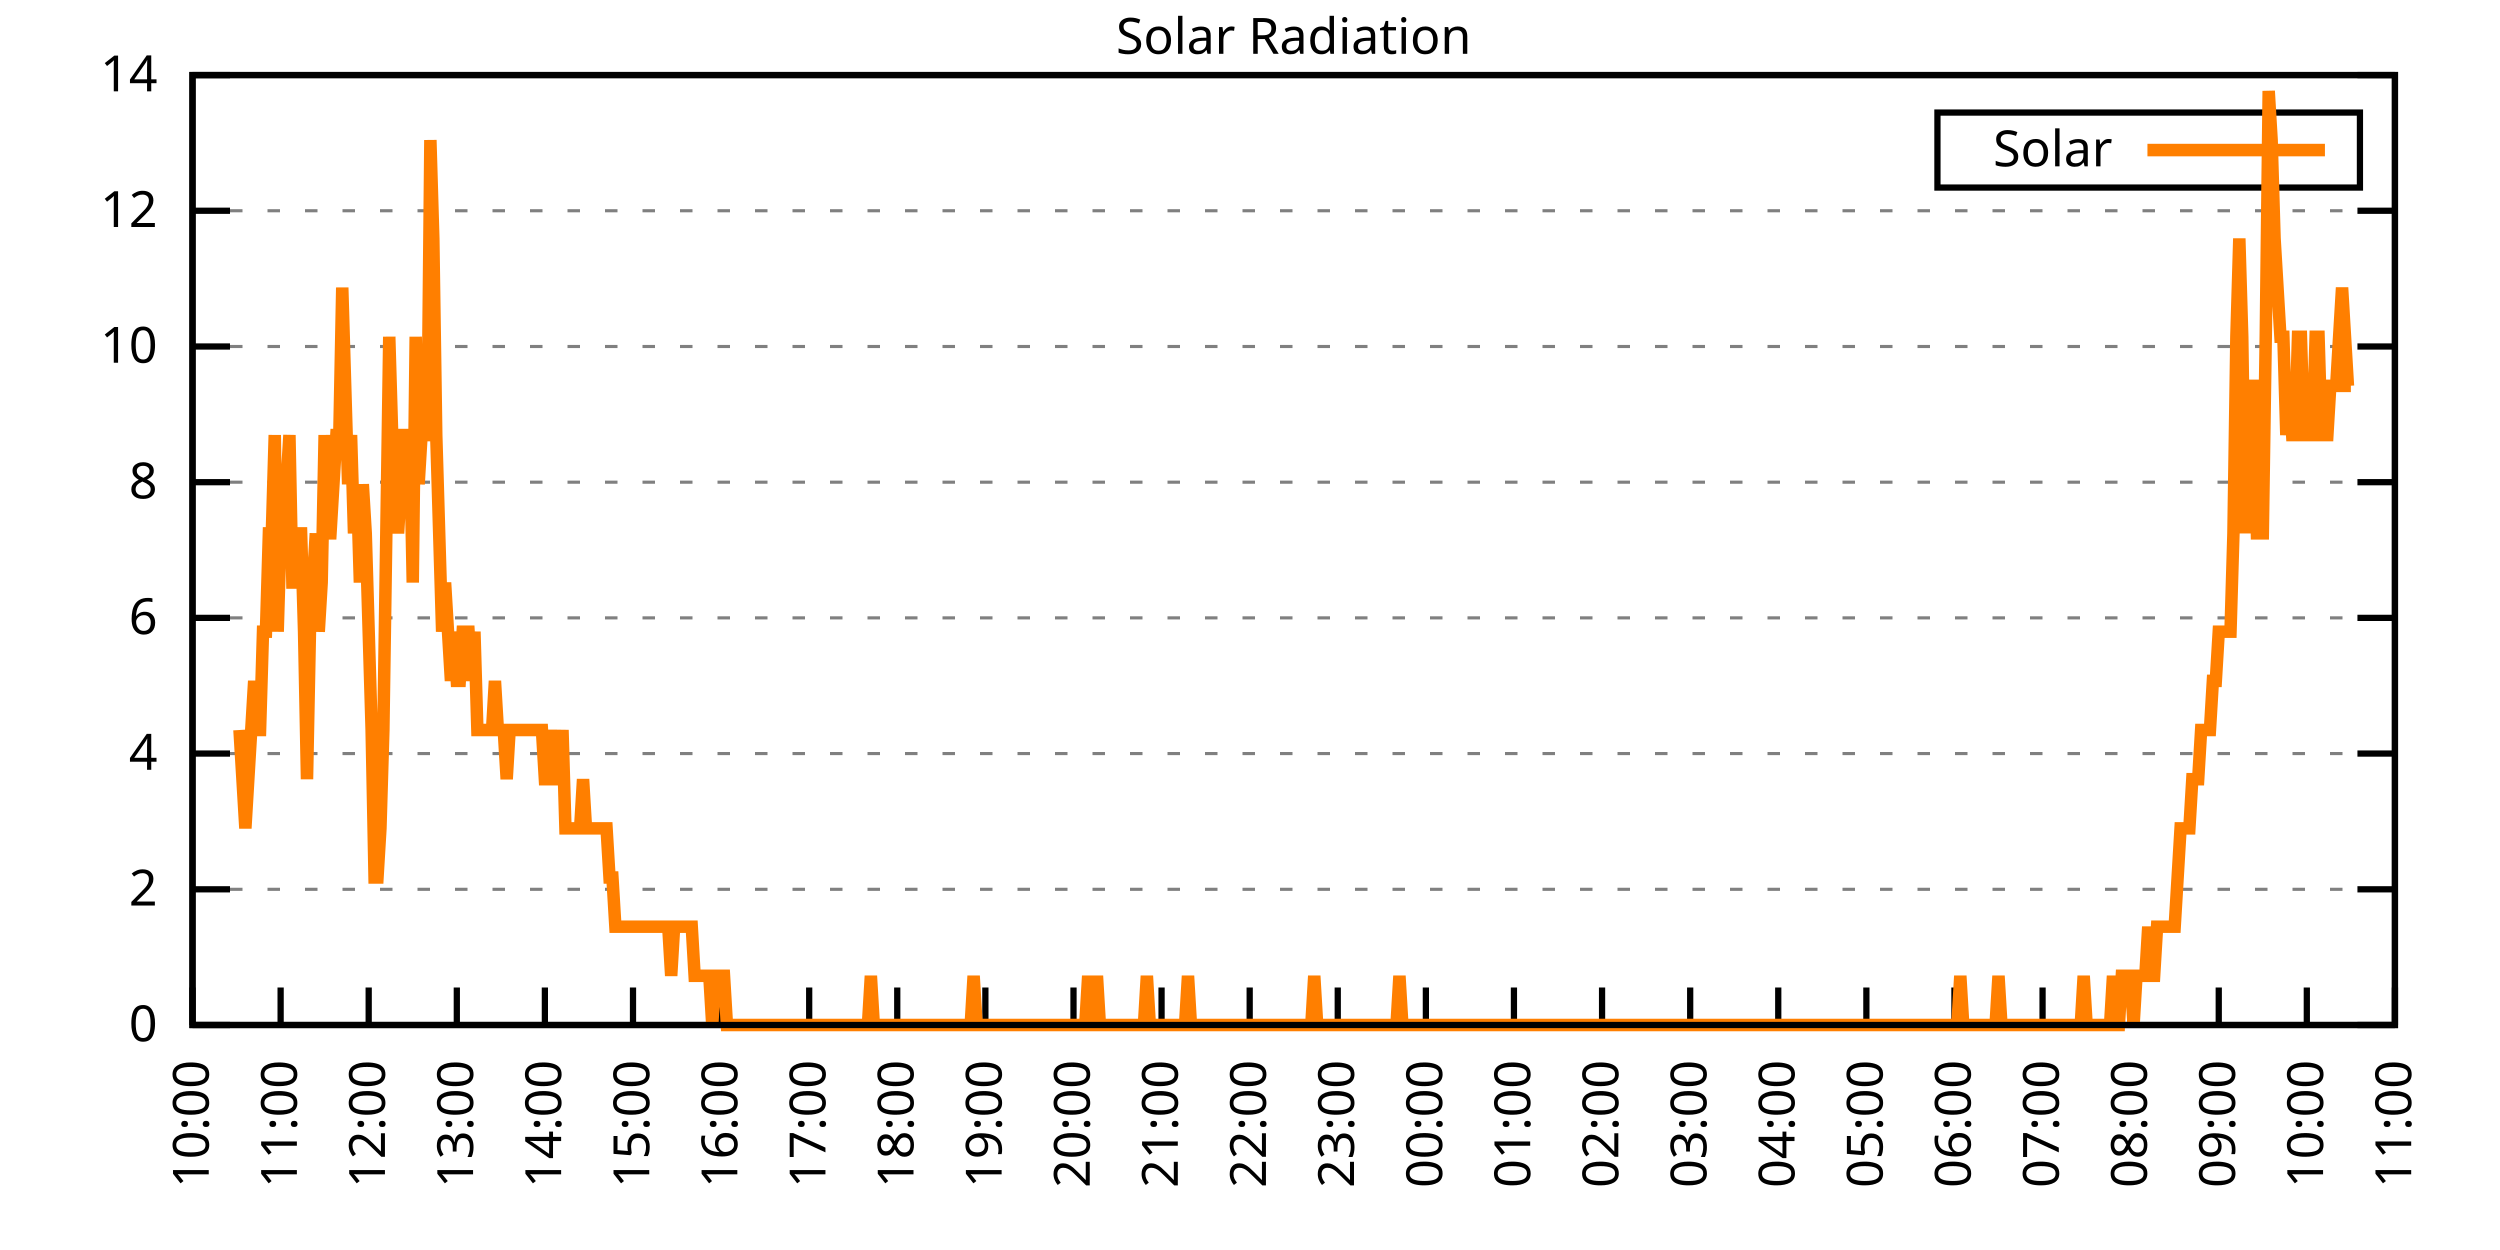
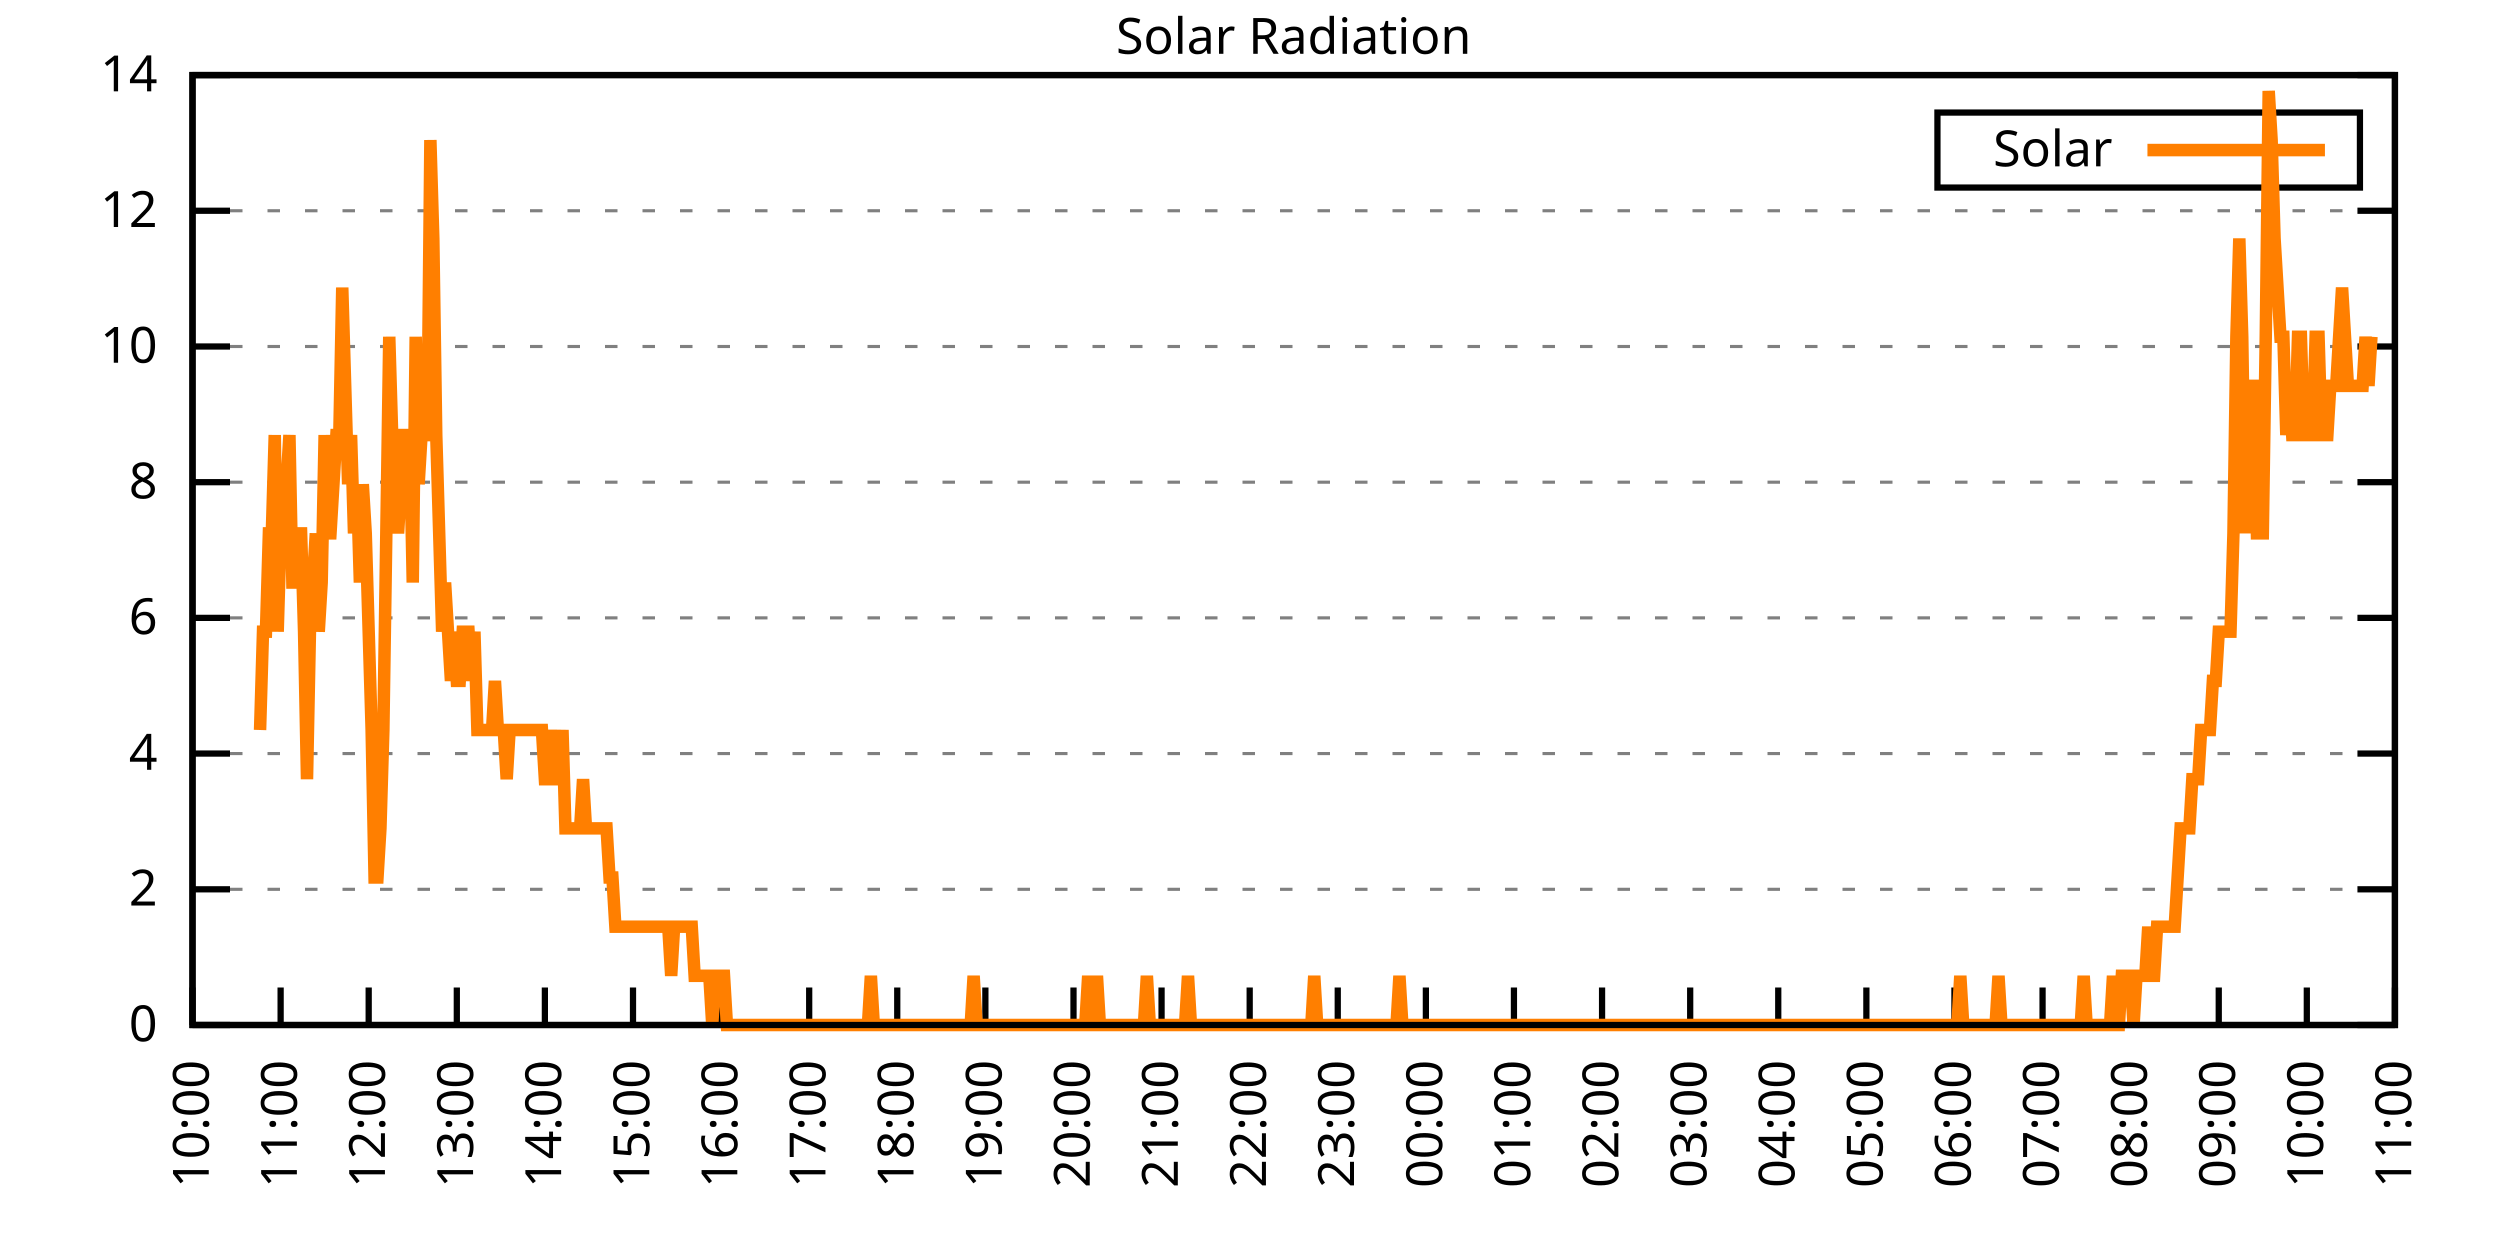
<svg xmlns="http://www.w3.org/2000/svg" xmlns:xlink="http://www.w3.org/1999/xlink" width="400" height="200" viewBox="0 0 400 200">
  <g id="gnuplot_canvas">
    <rect x="0" y="0" width="400" height="200" fill="none" />
    <defs>
      <circle id="gpDot" r="0.5" stroke-width="0.5" stroke="currentColor" />
      <path id="gpPt0" stroke-width="0.333" stroke="currentColor" d="M-1,0 h2 M0,-1 v2" />
      <path id="gpPt1" stroke-width="0.333" stroke="currentColor" d="M-1,-1 L1,1 M1,-1 L-1,1" />
      <path id="gpPt2" stroke-width="0.333" stroke="currentColor" d="M-1,0 L1,0 M0,-1 L0,1 M-1,-1 L1,1 M-1,1 L1,-1" />
      <rect id="gpPt3" stroke-width="0.333" stroke="currentColor" x="-1" y="-1" width="2" height="2" />
      <rect id="gpPt4" stroke-width="0.333" stroke="currentColor" fill="currentColor" x="-1" y="-1" width="2" height="2" />
      <circle id="gpPt5" stroke-width="0.333" stroke="currentColor" cx="0" cy="0" r="1" />
      <use xlink:href="#gpPt5" id="gpPt6" fill="currentColor" stroke="none" />
      <path id="gpPt7" stroke-width="0.333" stroke="currentColor" d="M0,-1.33 L-1.33,0.67 L1.33,0.67 z" />
      <use xlink:href="#gpPt7" id="gpPt8" fill="currentColor" stroke="none" />
      <use xlink:href="#gpPt7" id="gpPt9" stroke="currentColor" transform="rotate(180)" />
      <use xlink:href="#gpPt9" id="gpPt10" fill="currentColor" stroke="none" />
      <use xlink:href="#gpPt3" id="gpPt11" stroke="currentColor" transform="rotate(45)" />
      <use xlink:href="#gpPt11" id="gpPt12" fill="currentColor" stroke="none" />
      <path id="gpPt13" stroke-width="0.333" stroke="currentColor" d="M0,1.330 L1.265,0.411 L0.782,-1.067 L-0.782,-1.076 L-1.265,0.411 z" />
      <use xlink:href="#gpPt13" id="gpPt14" fill="currentColor" stroke="none" />
      <filter id="textbox" filterUnits="objectBoundingBox" x="0" y="0" height="1" width="1">
        <feFlood flood-color="white" flood-opacity="1" result="bgnd" />
        <feComposite in="SourceGraphic" in2="bgnd" operator="atop" />
      </filter>
      <filter id="greybox" filterUnits="objectBoundingBox" x="0" y="0" height="1" width="1">
        <feFlood flood-color="lightgrey" flood-opacity="1" result="grey" />
        <feComposite in="SourceGraphic" in2="grey" operator="atop" />
      </filter>
    </defs>
    <g fill="none" color="white" stroke="currentColor" stroke-width="1.00" stroke-linecap="butt" stroke-linejoin="miter">
</g>
    <g fill="none" color="black" stroke="currentColor" stroke-width="1.00" stroke-linecap="butt" stroke-linejoin="miter">
      <g stroke="none" shape-rendering="crispEdges">
        <polygon fill="rgb(255, 255, 255)" points="30.80,164.00 383.18,164.00 383.18,12.02 30.80,12.02 " />
      </g>
    </g>
    <g fill="none" color="black" stroke="currentColor" stroke-width="1.00" stroke-linecap="butt" stroke-linejoin="miter">
</g>
    <g fill="none" color="black" stroke="black" stroke-width="0.50" stroke-linecap="butt" stroke-linejoin="miter">
</g>
    <g fill="none" color="gray" stroke="currentColor" stroke-width="0.50" stroke-linecap="butt" stroke-linejoin="miter">
      <path stroke="gray" stroke-dasharray="2,4" class="gridline" d="M30.80,164.00 L383.19,164.00  " />
    </g>
    <g fill="none" color="gray" stroke="gray" stroke-width="1.00" stroke-linecap="butt" stroke-linejoin="miter">
</g>
    <g fill="none" color="black" stroke="currentColor" stroke-width="1.00" stroke-linecap="butt" stroke-linejoin="miter">
      <path stroke="black" d="M30.80,164.00 L36.80,164.00 M383.19,164.00 L377.19,164.00  " />
      <g transform="translate(25.20,166.60)" stroke="none" fill="black" font-family="Sans" font-size="8.00" text-anchor="end">
        <text>
          <tspan font-family="Sans"> 0</tspan>
        </text>
      </g>
    </g>
    <g fill="none" color="black" stroke="currentColor" stroke-width="1.00" stroke-linecap="butt" stroke-linejoin="miter">
</g>
    <g fill="none" color="black" stroke="black" stroke-width="0.50" stroke-linecap="butt" stroke-linejoin="miter">
</g>
    <g fill="none" color="gray" stroke="currentColor" stroke-width="0.50" stroke-linecap="butt" stroke-linejoin="miter">
      <path stroke="gray" stroke-dasharray="2,4" class="gridline" d="M30.80,142.29 L383.19,142.29  " />
    </g>
    <g fill="none" color="gray" stroke="gray" stroke-width="1.00" stroke-linecap="butt" stroke-linejoin="miter">
</g>
    <g fill="none" color="black" stroke="currentColor" stroke-width="1.00" stroke-linecap="butt" stroke-linejoin="miter">
      <path stroke="black" d="M30.80,142.29 L36.80,142.29 M383.19,142.29 L377.19,142.29  " />
      <g transform="translate(25.20,144.89)" stroke="none" fill="black" font-family="Sans" font-size="8.00" text-anchor="end">
        <text>
          <tspan font-family="Sans"> 2</tspan>
        </text>
      </g>
    </g>
    <g fill="none" color="black" stroke="currentColor" stroke-width="1.00" stroke-linecap="butt" stroke-linejoin="miter">
</g>
    <g fill="none" color="black" stroke="black" stroke-width="0.50" stroke-linecap="butt" stroke-linejoin="miter">
</g>
    <g fill="none" color="gray" stroke="currentColor" stroke-width="0.50" stroke-linecap="butt" stroke-linejoin="miter">
      <path stroke="gray" stroke-dasharray="2,4" class="gridline" d="M30.80,120.57 L383.19,120.57  " />
    </g>
    <g fill="none" color="gray" stroke="gray" stroke-width="1.00" stroke-linecap="butt" stroke-linejoin="miter">
</g>
    <g fill="none" color="black" stroke="currentColor" stroke-width="1.00" stroke-linecap="butt" stroke-linejoin="miter">
      <path stroke="black" d="M30.80,120.57 L36.80,120.57 M383.19,120.57 L377.19,120.57  " />
      <g transform="translate(25.20,123.17)" stroke="none" fill="black" font-family="Sans" font-size="8.00" text-anchor="end">
        <text>
          <tspan font-family="Sans"> 4</tspan>
        </text>
      </g>
    </g>
    <g fill="none" color="black" stroke="currentColor" stroke-width="1.00" stroke-linecap="butt" stroke-linejoin="miter">
</g>
    <g fill="none" color="black" stroke="black" stroke-width="0.50" stroke-linecap="butt" stroke-linejoin="miter">
</g>
    <g fill="none" color="gray" stroke="currentColor" stroke-width="0.50" stroke-linecap="butt" stroke-linejoin="miter">
      <path stroke="gray" stroke-dasharray="2,4" class="gridline" d="M30.80,98.86 L383.19,98.86  " />
    </g>
    <g fill="none" color="gray" stroke="gray" stroke-width="1.00" stroke-linecap="butt" stroke-linejoin="miter">
</g>
    <g fill="none" color="black" stroke="currentColor" stroke-width="1.00" stroke-linecap="butt" stroke-linejoin="miter">
      <path stroke="black" d="M30.80,98.86 L36.80,98.86 M383.19,98.86 L377.19,98.86  " />
      <g transform="translate(25.20,101.46)" stroke="none" fill="black" font-family="Sans" font-size="8.00" text-anchor="end">
        <text>
          <tspan font-family="Sans"> 6</tspan>
        </text>
      </g>
    </g>
    <g fill="none" color="black" stroke="currentColor" stroke-width="1.00" stroke-linecap="butt" stroke-linejoin="miter">
</g>
    <g fill="none" color="black" stroke="black" stroke-width="0.50" stroke-linecap="butt" stroke-linejoin="miter">
</g>
    <g fill="none" color="gray" stroke="currentColor" stroke-width="0.50" stroke-linecap="butt" stroke-linejoin="miter">
      <path stroke="gray" stroke-dasharray="2,4" class="gridline" d="M30.80,77.15 L383.19,77.15  " />
    </g>
    <g fill="none" color="gray" stroke="gray" stroke-width="1.00" stroke-linecap="butt" stroke-linejoin="miter">
</g>
    <g fill="none" color="black" stroke="currentColor" stroke-width="1.00" stroke-linecap="butt" stroke-linejoin="miter">
      <path stroke="black" d="M30.80,77.15 L36.80,77.15 M383.19,77.15 L377.19,77.15  " />
      <g transform="translate(25.20,79.75)" stroke="none" fill="black" font-family="Sans" font-size="8.00" text-anchor="end">
        <text>
          <tspan font-family="Sans"> 8</tspan>
        </text>
      </g>
    </g>
    <g fill="none" color="black" stroke="currentColor" stroke-width="1.00" stroke-linecap="butt" stroke-linejoin="miter">
</g>
    <g fill="none" color="black" stroke="black" stroke-width="0.50" stroke-linecap="butt" stroke-linejoin="miter">
</g>
    <g fill="none" color="gray" stroke="currentColor" stroke-width="0.50" stroke-linecap="butt" stroke-linejoin="miter">
      <path stroke="gray" stroke-dasharray="2,4" class="gridline" d="M30.80,55.44 L383.19,55.44  " />
    </g>
    <g fill="none" color="gray" stroke="gray" stroke-width="1.00" stroke-linecap="butt" stroke-linejoin="miter">
</g>
    <g fill="none" color="black" stroke="currentColor" stroke-width="1.00" stroke-linecap="butt" stroke-linejoin="miter">
      <path stroke="black" d="M30.80,55.44 L36.80,55.44 M383.19,55.44 L377.19,55.44  " />
      <g transform="translate(25.20,58.04)" stroke="none" fill="black" font-family="Sans" font-size="8.00" text-anchor="end">
        <text>
          <tspan font-family="Sans"> 10</tspan>
        </text>
      </g>
    </g>
    <g fill="none" color="black" stroke="currentColor" stroke-width="1.00" stroke-linecap="butt" stroke-linejoin="miter">
</g>
    <g fill="none" color="black" stroke="black" stroke-width="0.50" stroke-linecap="butt" stroke-linejoin="miter">
</g>
    <g fill="none" color="gray" stroke="currentColor" stroke-width="0.50" stroke-linecap="butt" stroke-linejoin="miter">
      <path stroke="gray" stroke-dasharray="2,4" class="gridline" d="M30.80,33.72 L383.19,33.72  " />
    </g>
    <g fill="none" color="gray" stroke="gray" stroke-width="1.00" stroke-linecap="butt" stroke-linejoin="miter">
</g>
    <g fill="none" color="black" stroke="currentColor" stroke-width="1.00" stroke-linecap="butt" stroke-linejoin="miter">
      <path stroke="black" d="M30.80,33.72 L36.80,33.72 M383.19,33.72 L377.19,33.72  " />
      <g transform="translate(25.20,36.32)" stroke="none" fill="black" font-family="Sans" font-size="8.00" text-anchor="end">
        <text>
          <tspan font-family="Sans"> 12</tspan>
        </text>
      </g>
    </g>
    <g fill="none" color="black" stroke="currentColor" stroke-width="1.00" stroke-linecap="butt" stroke-linejoin="miter">
</g>
    <g fill="none" color="black" stroke="black" stroke-width="0.50" stroke-linecap="butt" stroke-linejoin="miter">
</g>
    <g fill="none" color="gray" stroke="currentColor" stroke-width="0.50" stroke-linecap="butt" stroke-linejoin="miter">
      <path stroke="gray" stroke-dasharray="2,4" class="gridline" d="M30.80,12.01 L383.19,12.01  " />
    </g>
    <g fill="none" color="gray" stroke="gray" stroke-width="1.00" stroke-linecap="butt" stroke-linejoin="miter">
</g>
    <g fill="none" color="black" stroke="currentColor" stroke-width="1.00" stroke-linecap="butt" stroke-linejoin="miter">
      <path stroke="black" d="M30.80,12.01 L36.80,12.01 M383.19,12.01 L377.19,12.01  " />
      <g transform="translate(25.20,14.61)" stroke="none" fill="black" font-family="Sans" font-size="8.00" text-anchor="end">
        <text>
          <tspan font-family="Sans"> 14</tspan>
        </text>
      </g>
    </g>
    <g fill="none" color="black" stroke="currentColor" stroke-width="1.00" stroke-linecap="butt" stroke-linejoin="miter">
      <path stroke="black" d="M30.80,164.00 L30.80,158.00  " />
      <g transform="translate(33.40,169.60) rotate(270.00)" stroke="none" fill="black" font-family="Sans" font-size="8.00" text-anchor="end">
        <text>
          <tspan font-family="Sans">10:00</tspan>
        </text>
      </g>
    </g>
    <g fill="none" color="black" stroke="currentColor" stroke-width="1.00" stroke-linecap="butt" stroke-linejoin="miter">
      <path stroke="black" d="M44.90,164.00 L44.90,158.00  " />
      <g transform="translate(47.50,169.60) rotate(270.00)" stroke="none" fill="black" font-family="Sans" font-size="8.00" text-anchor="end">
        <text>
          <tspan font-family="Sans">11:00</tspan>
        </text>
      </g>
    </g>
    <g fill="none" color="black" stroke="currentColor" stroke-width="1.00" stroke-linecap="butt" stroke-linejoin="miter">
      <path stroke="black" d="M58.99,164.00 L58.99,158.00  " />
      <g transform="translate(61.59,169.60) rotate(270.00)" stroke="none" fill="black" font-family="Sans" font-size="8.00" text-anchor="end">
        <text>
          <tspan font-family="Sans">12:00</tspan>
        </text>
      </g>
    </g>
    <g fill="none" color="black" stroke="currentColor" stroke-width="1.00" stroke-linecap="butt" stroke-linejoin="miter">
      <path stroke="black" d="M73.09,164.00 L73.09,158.00  " />
      <g transform="translate(75.69,169.60) rotate(270.00)" stroke="none" fill="black" font-family="Sans" font-size="8.00" text-anchor="end">
        <text>
          <tspan font-family="Sans">13:00</tspan>
        </text>
      </g>
    </g>
    <g fill="none" color="black" stroke="currentColor" stroke-width="1.00" stroke-linecap="butt" stroke-linejoin="miter">
      <path stroke="black" d="M87.18,164.00 L87.18,158.00  " />
      <g transform="translate(89.78,169.60) rotate(270.00)" stroke="none" fill="black" font-family="Sans" font-size="8.00" text-anchor="end">
        <text>
          <tspan font-family="Sans">14:00</tspan>
        </text>
      </g>
    </g>
    <g fill="none" color="black" stroke="currentColor" stroke-width="1.00" stroke-linecap="butt" stroke-linejoin="miter">
      <path stroke="black" d="M101.28,164.00 L101.28,158.00  " />
      <g transform="translate(103.88,169.60) rotate(270.00)" stroke="none" fill="black" font-family="Sans" font-size="8.00" text-anchor="end">
        <text>
          <tspan font-family="Sans">15:00</tspan>
        </text>
      </g>
    </g>
    <g fill="none" color="black" stroke="currentColor" stroke-width="1.00" stroke-linecap="butt" stroke-linejoin="miter">
      <path stroke="black" d="M115.37,164.00 L115.37,158.00  " />
      <g transform="translate(117.97,169.60) rotate(270.00)" stroke="none" fill="black" font-family="Sans" font-size="8.00" text-anchor="end">
        <text>
          <tspan font-family="Sans">16:00</tspan>
        </text>
      </g>
    </g>
    <g fill="none" color="black" stroke="currentColor" stroke-width="1.00" stroke-linecap="butt" stroke-linejoin="miter">
      <path stroke="black" d="M129.47,164.00 L129.47,158.00  " />
      <g transform="translate(132.07,169.60) rotate(270.00)" stroke="none" fill="black" font-family="Sans" font-size="8.00" text-anchor="end">
        <text>
          <tspan font-family="Sans">17:00</tspan>
        </text>
      </g>
    </g>
    <g fill="none" color="black" stroke="currentColor" stroke-width="1.00" stroke-linecap="butt" stroke-linejoin="miter">
      <path stroke="black" d="M143.56,164.00 L143.56,158.00  " />
      <g transform="translate(146.16,169.60) rotate(270.00)" stroke="none" fill="black" font-family="Sans" font-size="8.00" text-anchor="end">
        <text>
          <tspan font-family="Sans">18:00</tspan>
        </text>
      </g>
    </g>
    <g fill="none" color="black" stroke="currentColor" stroke-width="1.00" stroke-linecap="butt" stroke-linejoin="miter">
      <path stroke="black" d="M157.66,164.00 L157.66,158.00  " />
      <g transform="translate(160.26,169.60) rotate(270.00)" stroke="none" fill="black" font-family="Sans" font-size="8.00" text-anchor="end">
        <text>
          <tspan font-family="Sans">19:00</tspan>
        </text>
      </g>
    </g>
    <g fill="none" color="black" stroke="currentColor" stroke-width="1.00" stroke-linecap="butt" stroke-linejoin="miter">
      <path stroke="black" d="M171.76,164.00 L171.76,158.00  " />
      <g transform="translate(174.36,169.60) rotate(270.00)" stroke="none" fill="black" font-family="Sans" font-size="8.00" text-anchor="end">
        <text>
          <tspan font-family="Sans">20:00</tspan>
        </text>
      </g>
    </g>
    <g fill="none" color="black" stroke="currentColor" stroke-width="1.00" stroke-linecap="butt" stroke-linejoin="miter">
      <path stroke="black" d="M185.85,164.00 L185.85,158.00  " />
      <g transform="translate(188.45,169.60) rotate(270.00)" stroke="none" fill="black" font-family="Sans" font-size="8.00" text-anchor="end">
        <text>
          <tspan font-family="Sans">21:00</tspan>
        </text>
      </g>
    </g>
    <g fill="none" color="black" stroke="currentColor" stroke-width="1.00" stroke-linecap="butt" stroke-linejoin="miter">
      <path stroke="black" d="M199.95,164.00 L199.95,158.00  " />
      <g transform="translate(202.55,169.60) rotate(270.00)" stroke="none" fill="black" font-family="Sans" font-size="8.00" text-anchor="end">
        <text>
          <tspan font-family="Sans">22:00</tspan>
        </text>
      </g>
    </g>
    <g fill="none" color="black" stroke="currentColor" stroke-width="1.00" stroke-linecap="butt" stroke-linejoin="miter">
      <path stroke="black" d="M214.04,164.00 L214.04,158.00  " />
      <g transform="translate(216.64,169.60) rotate(270.00)" stroke="none" fill="black" font-family="Sans" font-size="8.00" text-anchor="end">
        <text>
          <tspan font-family="Sans">23:00</tspan>
        </text>
      </g>
    </g>
    <g fill="none" color="black" stroke="currentColor" stroke-width="1.00" stroke-linecap="butt" stroke-linejoin="miter">
      <path stroke="black" d="M228.14,164.00 L228.14,158.00  " />
      <g transform="translate(230.74,169.60) rotate(270.00)" stroke="none" fill="black" font-family="Sans" font-size="8.00" text-anchor="end">
        <text>
          <tspan font-family="Sans">00:00</tspan>
        </text>
      </g>
    </g>
    <g fill="none" color="black" stroke="currentColor" stroke-width="1.00" stroke-linecap="butt" stroke-linejoin="miter">
      <path stroke="black" d="M242.23,164.00 L242.23,158.00  " />
      <g transform="translate(244.83,169.60) rotate(270.00)" stroke="none" fill="black" font-family="Sans" font-size="8.00" text-anchor="end">
        <text>
          <tspan font-family="Sans">01:00</tspan>
        </text>
      </g>
    </g>
    <g fill="none" color="black" stroke="currentColor" stroke-width="1.00" stroke-linecap="butt" stroke-linejoin="miter">
      <path stroke="black" d="M256.33,164.00 L256.33,158.00  " />
      <g transform="translate(258.93,169.60) rotate(270.00)" stroke="none" fill="black" font-family="Sans" font-size="8.00" text-anchor="end">
        <text>
          <tspan font-family="Sans">02:00</tspan>
        </text>
      </g>
    </g>
    <g fill="none" color="black" stroke="currentColor" stroke-width="1.00" stroke-linecap="butt" stroke-linejoin="miter">
      <path stroke="black" d="M270.43,164.00 L270.43,158.00  " />
      <g transform="translate(273.03,169.60) rotate(270.00)" stroke="none" fill="black" font-family="Sans" font-size="8.00" text-anchor="end">
        <text>
          <tspan font-family="Sans">03:00</tspan>
        </text>
      </g>
    </g>
    <g fill="none" color="black" stroke="currentColor" stroke-width="1.00" stroke-linecap="butt" stroke-linejoin="miter">
      <path stroke="black" d="M284.52,164.00 L284.52,158.00  " />
      <g transform="translate(287.12,169.60) rotate(270.00)" stroke="none" fill="black" font-family="Sans" font-size="8.00" text-anchor="end">
        <text>
          <tspan font-family="Sans">04:00</tspan>
        </text>
      </g>
    </g>
    <g fill="none" color="black" stroke="currentColor" stroke-width="1.00" stroke-linecap="butt" stroke-linejoin="miter">
      <path stroke="black" d="M298.62,164.00 L298.62,158.00  " />
      <g transform="translate(301.22,169.60) rotate(270.00)" stroke="none" fill="black" font-family="Sans" font-size="8.00" text-anchor="end">
        <text>
          <tspan font-family="Sans">05:00</tspan>
        </text>
      </g>
    </g>
    <g fill="none" color="black" stroke="currentColor" stroke-width="1.00" stroke-linecap="butt" stroke-linejoin="miter">
      <path stroke="black" d="M312.71,164.00 L312.71,158.00  " />
      <g transform="translate(315.31,169.60) rotate(270.00)" stroke="none" fill="black" font-family="Sans" font-size="8.00" text-anchor="end">
        <text>
          <tspan font-family="Sans">06:00</tspan>
        </text>
      </g>
    </g>
    <g fill="none" color="black" stroke="currentColor" stroke-width="1.00" stroke-linecap="butt" stroke-linejoin="miter">
      <path stroke="black" d="M326.81,164.00 L326.81,158.00  " />
      <g transform="translate(329.41,169.60) rotate(270.00)" stroke="none" fill="black" font-family="Sans" font-size="8.00" text-anchor="end">
        <text>
          <tspan font-family="Sans">07:00</tspan>
        </text>
      </g>
    </g>
    <g fill="none" color="black" stroke="currentColor" stroke-width="1.00" stroke-linecap="butt" stroke-linejoin="miter">
      <path stroke="black" d="M340.90,164.00 L340.90,158.00  " />
      <g transform="translate(343.50,169.60) rotate(270.00)" stroke="none" fill="black" font-family="Sans" font-size="8.00" text-anchor="end">
        <text>
          <tspan font-family="Sans">08:00</tspan>
        </text>
      </g>
    </g>
    <g fill="none" color="black" stroke="currentColor" stroke-width="1.00" stroke-linecap="butt" stroke-linejoin="miter">
      <path stroke="black" d="M355.00,164.00 L355.00,158.00  " />
      <g transform="translate(357.60,169.60) rotate(270.00)" stroke="none" fill="black" font-family="Sans" font-size="8.00" text-anchor="end">
        <text>
          <tspan font-family="Sans">09:00</tspan>
        </text>
      </g>
    </g>
    <g fill="none" color="black" stroke="currentColor" stroke-width="1.00" stroke-linecap="butt" stroke-linejoin="miter">
      <path stroke="black" d="M369.09,164.00 L369.09,158.00  " />
      <g transform="translate(371.69,169.60) rotate(270.00)" stroke="none" fill="black" font-family="Sans" font-size="8.00" text-anchor="end">
        <text>
          <tspan font-family="Sans">10:00</tspan>
        </text>
      </g>
    </g>
    <g fill="none" color="black" stroke="currentColor" stroke-width="1.00" stroke-linecap="butt" stroke-linejoin="miter">
      <path stroke="black" d="M383.19,164.00 L383.19,158.00  " />
      <g transform="translate(385.79,169.60) rotate(270.00)" stroke="none" fill="black" font-family="Sans" font-size="8.00" text-anchor="end">
        <text>
          <tspan font-family="Sans">11:00</tspan>
        </text>
      </g>
    </g>
    <g fill="none" color="black" stroke="currentColor" stroke-width="1.00" stroke-linecap="butt" stroke-linejoin="miter">
</g>
    <g fill="none" color="black" stroke="currentColor" stroke-width="1.00" stroke-linecap="butt" stroke-linejoin="miter">
      <path stroke="black" d="M30.80,12.01 L30.80,164.00 L383.19,164.00 L383.19,12.01 L30.80,12.01 Z  " />
    </g>
    <g fill="none" color="black" stroke="currentColor" stroke-width="1.00" stroke-linecap="butt" stroke-linejoin="miter">
</g>
    <g fill="none" color="black" stroke="currentColor" stroke-width="1.00" stroke-linecap="butt" stroke-linejoin="miter">
      <path stroke="black" d="M309.99,30.01 L309.99,18.01 L377.59,18.01 L377.59,30.01 L309.99,30.01 Z  " />
    </g>
    <g id="Solar_Radiation_plot_1">
      <g fill="none" color="white" stroke="black" stroke-width="2.00" stroke-linecap="butt" stroke-linejoin="miter">
</g>
      <g fill="none" color="black" stroke="currentColor" stroke-width="2.00" stroke-linecap="butt" stroke-linejoin="miter">
        <g transform="translate(337.99,26.61)" stroke="none" fill="black" font-family="Sans" font-size="8.00" text-anchor="end">
          <text>
            <tspan font-family="Sans">Solar</tspan>
          </text>
        </g>
      </g>
      <g fill="none" color="black" stroke="currentColor" stroke-width="2.00" stroke-linecap="butt" stroke-linejoin="miter">
-         <path stroke="rgb(255, 127,   0)" d="M343.59,24.01 L371.99,24.01 M38.32,116.80 L38.79,124.67 L39.26,132.54 L39.73,124.67 L40.20,116.80 L40.67,108.94   L41.14,116.80 L41.61,116.80 L42.08,101.07 L42.55,101.07 L43.02,85.34 L43.49,85.34 L43.96,69.61 L44.43,101.07   L44.90,85.34 L45.37,77.48 L45.84,77.48 L46.31,69.61 L46.78,93.21 L47.24,93.21 L47.71,85.34 L48.18,85.34   L48.65,101.07 L49.12,124.67 L49.59,101.07 L50.06,93.21 L50.53,85.34 L51.00,101.07 L51.47,93.21 L51.94,69.61   L52.41,85.34 L52.88,85.34 L53.35,77.48 L53.82,69.61 L54.29,69.61 L54.76,46.01 L55.23,61.74 L55.70,77.48   L56.17,69.61 L56.64,85.34 L57.11,77.48 L57.58,93.21 L58.05,77.48 L58.52,85.34 L58.99,101.07 L59.46,116.80   L59.93,140.40 L60.40,140.40 L60.87,132.54 L61.34,116.80 L61.81,85.34 L62.28,53.88 L62.75,69.61 L63.22,77.48   L63.69,85.34 L64.16,77.48 L64.63,69.61 L65.10,69.61 L65.57,69.61 L66.04,93.21 L66.51,53.88 L66.98,77.48   L67.45,69.61 L67.92,69.61 L68.39,69.61 L68.86,22.41 L69.33,38.15 L69.80,69.61 L70.27,85.34 L70.74,101.07   L71.21,93.21 L71.68,101.07 L72.15,108.94 L72.62,101.07 L73.09,108.94 L73.56,108.94 L74.03,101.07 L74.50,101.07   L74.97,101.07 L75.44,108.94 L75.91,101.07 L76.38,116.80 L76.85,116.80 L77.32,116.80 L77.79,116.80 L78.26,116.80   L78.73,116.80 L79.19,108.94 L79.66,116.80 L80.13,116.80 L80.60,116.80 L81.07,124.67 L81.54,116.80 L82.01,116.80   L82.48,116.80 L82.95,116.80 L83.42,116.80 L83.89,116.80 L84.36,116.80 L84.83,116.80 L85.30,116.80 L85.77,116.80   L86.24,116.80 L86.71,116.80 L87.18,124.67 L87.65,124.67 L88.12,116.80 L88.59,124.67 L89.06,124.67 L89.53,124.67   L90.00,116.80 L90.47,132.54 L90.94,132.54 L91.41,132.54 L91.88,132.54 L92.35,132.54 L92.82,132.54 L93.29,124.67   L93.76,132.54 L94.23,132.54 L94.70,132.54 L95.17,132.54 L95.64,132.54 L96.11,132.54 L96.58,132.54 L97.05,132.54   L97.52,140.40 L97.99,140.40 L98.46,148.27 L98.93,148.27 L99.40,148.27 L99.87,148.27 L100.34,148.27 L100.81,148.27   L101.28,148.27 L101.75,148.27 L102.22,148.27 L102.69,148.27 L103.16,148.27 L103.63,148.27 L104.10,148.27 L104.57,148.27   L105.04,148.27 L105.51,148.27 L105.98,148.27 L106.45,148.27 L106.92,148.27 L107.39,156.13 L107.86,148.27 L108.33,148.27   L108.80,148.27 L109.27,148.27 L109.74,148.27 L110.21,148.27 L110.68,148.27 L111.14,156.13 L111.61,156.13 L112.08,156.13   L112.55,156.13 L113.02,156.13 L113.49,156.13 L113.96,164.00 L114.43,156.13 L114.90,156.13 L115.37,156.13 L115.84,156.13   L116.31,164.00 L116.78,164.00 L117.25,164.00 L117.72,164.00 L118.19,164.00 L118.66,164.00 L119.13,164.00 L119.60,164.00   L120.07,164.00 L120.54,164.00 L121.01,164.00 L121.48,164.00 L121.95,164.00 L122.42,164.00 L122.89,164.00 L123.36,164.00   L123.83,164.00 L124.30,164.00 L124.77,164.00 L125.24,164.00 L125.71,164.00 L126.18,164.00 L126.65,164.00 L127.12,164.00   L127.59,164.00 L128.06,164.00 L128.53,164.00 L129.00,164.00 L129.47,164.00 L129.94,164.00 L130.41,164.00 L130.88,164.00   L131.35,164.00 L131.82,164.00 L132.29,164.00 L132.76,164.00 L133.23,164.00 L133.70,164.00 L134.17,164.00 L134.64,164.00   L135.11,164.00 L135.58,164.00 L136.05,164.00 L136.52,164.00 L136.99,164.00 L137.46,164.00 L137.93,164.00 L138.40,164.00   L138.87,164.00 L139.34,156.13 L139.81,164.00 L140.28,164.00 L140.75,164.00 L141.22,164.00 L141.69,164.00 L142.16,164.00   L142.63,164.00 L143.09,164.00 L143.56,164.00 L144.03,164.00 L144.50,164.00 L144.97,164.00 L145.44,164.00 L145.91,164.00   L146.38,164.00 L146.85,164.00 L147.32,164.00 L147.79,164.00 L148.26,164.00 L148.73,164.00 L149.20,164.00 L149.67,164.00   L150.14,164.00 L150.61,164.00 L151.08,164.00 L151.55,164.00 L152.02,164.00 L152.49,164.00 L152.96,164.00 L153.43,164.00   L153.90,164.00 L154.37,164.00 L154.84,164.00 L155.31,164.00 L155.78,156.13 L156.25,164.00 L156.72,164.00 L157.19,164.00   L157.66,164.00 L158.13,164.00 L158.60,164.00 L159.07,164.00 L159.54,164.00 L160.01,164.00 L160.48,164.00 L160.95,164.00   L161.42,164.00 L161.89,164.00 L162.36,164.00 L162.83,164.00 L163.30,164.00 L163.77,164.00 L164.24,164.00 L164.71,164.00   L165.18,164.00 L165.65,164.00 L166.12,164.00 L166.59,164.00 L167.06,164.00 L167.53,164.00 L168.00,164.00 L168.47,164.00   L168.94,164.00 L169.41,164.00 L169.88,164.00 L170.35,164.00 L170.82,164.00 L171.29,164.00 L171.76,164.00 L172.23,164.00   L172.70,164.00 L173.17,164.00 L173.64,164.00 L174.11,156.13 L174.58,164.00 L175.04,164.00 L175.51,156.13 L175.98,164.00   L176.45,164.00 L176.92,164.00 L177.39,164.00 L177.86,164.00 L178.33,164.00 L178.80,164.00 L179.27,164.00 L179.74,164.00   L180.21,164.00 L180.68,164.00 L181.15,164.00 L181.62,164.00 L182.09,164.00 L182.56,164.00 L183.03,164.00 L183.50,156.13   L183.97,164.00 L184.44,164.00 L184.91,164.00 L185.38,164.00 L185.85,164.00 L186.32,164.00 L186.79,164.00 L187.26,164.00   L187.73,164.00 L188.20,164.00 L188.67,164.00 L189.14,164.00 L189.61,164.00 L190.08,156.13 L190.55,164.00 L191.02,164.00   L191.49,164.00 L191.96,164.00 L192.43,164.00 L192.90,164.00 L193.37,164.00 L193.84,164.00 L194.31,164.00 L194.78,164.00   L195.25,164.00 L195.72,164.00 L196.19,164.00 L196.66,164.00 L197.13,164.00 L197.60,164.00 L198.07,164.00 L198.54,164.00   L199.01,164.00 L199.48,164.00 L199.95,164.00 L200.42,164.00 L200.89,164.00 L201.36,164.00 L201.83,164.00 L202.30,164.00   L202.77,164.00 L203.24,164.00 L203.71,164.00 L204.18,164.00 L204.65,164.00 L205.12,164.00 L205.59,164.00 L206.06,164.00   L206.53,164.00 L207.00,164.00 L207.46,164.00 L207.93,164.00 L208.40,164.00 L208.87,164.00 L209.34,164.00 L209.81,164.00   L210.28,156.13 L210.75,164.00 L211.22,164.00 L211.69,164.00 L212.16,164.00 L212.63,164.00 L213.10,164.00 L213.57,164.00   L214.04,164.00 L214.51,164.00 L214.98,164.00 L215.45,164.00 L215.92,164.00 L216.39,164.00 L216.86,164.00 L217.33,164.00   L217.80,164.00 L218.27,164.00 L218.74,164.00 L219.21,164.00 L219.68,164.00 L220.15,164.00 L220.62,164.00 L221.09,164.00   L221.56,164.00 L222.03,164.00 L222.50,164.00 L222.97,164.00 L223.44,164.00 L223.91,156.13 L224.38,164.00 L224.85,164.00   L225.32,164.00 L225.79,164.00 L226.26,164.00 L226.73,164.00 L227.20,164.00 L227.67,164.00 L228.14,164.00 L228.61,164.00   L229.08,164.00 L229.55,164.00 L230.02,164.00 L230.49,164.00 L230.96,164.00 L231.43,164.00 L231.90,164.00 L232.37,164.00   L232.84,164.00 L233.31,164.00 L233.78,164.00 L234.25,164.00 L234.72,164.00 L235.19,164.00 L235.66,164.00 L236.13,164.00   L236.60,164.00 L237.07,164.00 L237.54,164.00 L238.01,164.00 L238.48,164.00 L238.95,164.00 L239.41,164.00 L239.88,164.00   L240.35,164.00 L240.82,164.00 L241.29,164.00 L241.76,164.00 L242.23,164.00 L242.70,164.00 L243.17,164.00 L243.64,164.00   L244.11,164.00 L244.58,164.00 L245.05,164.00 L245.52,164.00 L245.99,164.00 L246.46,164.00 L246.93,164.00 L247.40,164.00   L247.87,164.00 L248.34,164.00 L248.81,164.00 L249.28,164.00 L249.75,164.00 L250.22,164.00 L250.69,164.00 L251.16,164.00   L251.63,164.00 L252.10,164.00 L252.57,164.00 L253.04,164.00 L253.51,164.00 L253.98,164.00 L254.45,164.00 L254.92,164.00   L255.39,164.00 L255.86,164.00 L256.33,164.00 L256.80,164.00 L257.27,164.00 L257.74,164.00 L258.21,164.00 L258.68,164.00   L259.15,164.00 L259.62,164.00 L260.09,164.00 L260.56,164.00 L261.03,164.00 L261.50,164.00 L261.97,164.00 L262.44,164.00   L262.91,164.00 L263.38,164.00 L263.85,164.00 L264.32,164.00 L264.79,164.00 L265.26,164.00 L265.73,164.00 L266.20,164.00   L266.67,164.00 L267.14,164.00 L267.61,164.00 L268.08,164.00 L268.55,164.00 L269.02,164.00 L269.49,164.00 L269.96,164.00   L270.43,164.00 L270.90,164.00 L271.36,164.00 L271.83,164.00 L272.30,164.00 L272.77,164.00 L273.24,164.00 L273.71,164.00   L274.18,164.00 L274.65,164.00 L275.12,164.00 L275.59,164.00 L276.06,164.00 L276.53,164.00 L277.00,164.00 L277.47,164.00   L277.94,164.00 L278.41,164.00 L278.88,164.00 L279.35,164.00 L279.82,164.00 L280.29,164.00 L280.76,164.00 L281.23,164.00   L281.70,164.00 L282.17,164.00 L282.64,164.00 L283.11,164.00 L283.58,164.00 L284.05,164.00 L284.52,164.00 L284.99,164.00   L285.46,164.00 L285.93,164.00 L286.40,164.00 L286.87,164.00 L287.34,164.00 L287.81,164.00 L288.28,164.00 L288.75,164.00   L289.22,164.00 L289.69,164.00 L290.16,164.00 L290.63,164.00 L291.10,164.00 L291.57,164.00 L292.04,164.00 L292.51,164.00   L292.98,164.00 L293.45,164.00 L293.92,164.00 L294.39,164.00 L294.86,164.00 L295.33,164.00 L295.80,164.00 L296.27,164.00   L296.74,164.00 L297.21,164.00 L297.68,164.00 L298.15,164.00 L298.62,164.00 L299.09,164.00 L299.56,164.00 L300.03,164.00   L300.50,164.00 L300.97,164.00 L301.44,164.00 L301.91,164.00 L302.38,164.00 L302.85,164.00 L303.31,164.00 L303.78,164.00   L304.25,164.00 L304.72,164.00 L305.19,164.00 L305.66,164.00 L306.13,164.00 L306.60,164.00 L307.07,164.00 L307.54,164.00   L308.01,164.00 L308.48,164.00 L308.95,164.00 L309.42,164.00 L309.89,164.00 L310.36,164.00 L310.83,164.00 L311.30,164.00   L311.77,164.00 L312.24,164.00 L312.71,164.00 L313.18,164.00 L313.65,156.13 L314.12,164.00 L314.59,164.00 L315.06,164.00   L315.53,164.00 L316.00,164.00 L316.47,164.00 L316.94,164.00 L317.41,164.00 L317.88,164.00 L318.35,164.00 L318.82,164.00   L319.29,164.00 L319.76,156.13 L320.23,164.00 L320.70,164.00 L321.17,164.00 L321.64,164.00 L322.11,164.00 L322.58,164.00   L323.05,164.00 L323.52,164.00 L323.99,164.00 L324.46,164.00 L324.93,164.00 L325.40,164.00 L325.87,164.00 L326.34,164.00   L326.81,164.00 L327.28,164.00 L327.75,164.00 L328.22,164.00 L328.69,164.00 L329.16,164.00 L329.63,164.00 L330.10,164.00   L330.57,164.00 L331.04,164.00 L331.51,164.00 L331.98,164.00 L332.45,164.00 L332.92,164.00 L333.39,156.13 L333.86,164.00   L334.33,164.00 L334.80,164.00 L335.26,164.00 L335.73,164.00 L336.20,164.00 L336.67,164.00 L337.14,164.00 L337.61,164.00   L338.08,156.13 L338.55,164.00 L339.02,164.00 L339.49,156.13 L339.96,156.13 L340.43,156.13 L340.90,156.13 L341.37,164.00   L341.84,156.13 L342.31,156.13 L342.78,156.13 L343.25,156.13 L343.72,148.27 L344.19,156.13 L344.66,156.13 L345.13,148.27   L345.60,148.27 L346.07,148.27 L346.54,148.27 L347.01,148.27 L347.48,148.27 L347.95,148.27 L348.42,140.40 L348.89,132.54   L349.36,132.54 L349.83,132.54 L350.30,132.54 L350.77,124.67 L351.24,124.67 L351.71,124.67 L352.18,116.80 L352.65,116.80   L353.12,116.80 L353.59,116.80 L354.06,108.94 L354.53,108.94 L355.00,101.07 L355.47,101.07 L355.94,101.07 L356.41,101.07   L356.88,101.07 L357.35,85.34 L357.82,53.88 L358.29,38.15 L358.76,53.88 L359.23,85.34 L359.70,61.74 L360.17,61.74   L360.64,61.74 L361.11,85.34 L361.58,85.34 L362.05,85.34 L362.52,53.88 L362.99,14.55 L363.46,22.41 L363.93,38.15   L364.40,46.01 L364.87,53.88 L365.34,53.88 L365.81,69.61 L366.28,61.74 L366.75,69.61 L367.21,69.61 L367.68,53.88   L368.15,53.88 L368.62,69.61 L369.09,69.61 L369.56,69.61 L370.03,69.61 L370.50,53.88 L370.97,53.88 L371.44,69.61   L371.91,69.61 L372.38,69.61 L372.85,61.74 L373.32,61.74 L373.79,61.74 L374.26,53.88 L374.73,46.01 L375.20,53.88   L375.67,61.74 L376.14,61.74  " />
+         <path stroke="rgb(255, 127,   0)" d="M343.59,24.01 L371.99,24.01 M41.61,116.80 L42.08,101.07 L42.55,101.07 L43.02,85.34 L43.49,85.34 L43.96,69.61   L44.43,101.07 L44.90,85.34 L45.37,77.48 L45.84,77.48 L46.31,69.61 L46.78,93.21 L47.24,93.21 L47.71,85.34   L48.18,85.34 L48.65,101.07 L49.12,124.67 L49.59,101.07 L50.06,93.21 L50.53,85.34 L51.00,101.07 L51.47,93.21   L51.94,69.61 L52.41,85.34 L52.88,85.34 L53.35,77.48 L53.82,69.61 L54.29,69.61 L54.76,46.01 L55.23,61.74   L55.70,77.48 L56.17,69.61 L56.64,85.34 L57.11,77.48 L57.58,93.21 L58.05,77.48 L58.52,85.34 L58.99,101.07   L59.46,116.80 L59.93,140.40 L60.40,140.40 L60.87,132.54 L61.34,116.80 L61.81,85.34 L62.28,53.88 L62.75,69.61   L63.22,77.48 L63.69,85.34 L64.16,77.48 L64.63,69.61 L65.10,69.61 L65.57,69.61 L66.04,93.21 L66.51,53.88   L66.98,77.48 L67.45,69.61 L67.92,69.61 L68.39,69.61 L68.86,22.41 L69.33,38.15 L69.80,69.61 L70.27,85.34   L70.74,101.07 L71.21,93.21 L71.68,101.07 L72.15,108.94 L72.62,101.07 L73.09,108.94 L73.56,108.94 L74.03,101.07   L74.50,101.07 L74.97,101.07 L75.44,108.94 L75.91,101.07 L76.38,116.80 L76.85,116.80 L77.32,116.80 L77.79,116.80   L78.26,116.80 L78.73,116.80 L79.19,108.94 L79.66,116.80 L80.13,116.80 L80.60,116.80 L81.07,124.67 L81.54,116.80   L82.01,116.80 L82.48,116.80 L82.95,116.80 L83.42,116.80 L83.89,116.80 L84.36,116.80 L84.83,116.80 L85.30,116.80   L85.77,116.80 L86.24,116.80 L86.71,116.80 L87.18,124.67 L87.65,124.67 L88.12,116.80 L88.59,124.67 L89.06,124.67   L89.53,124.67 L90.00,116.80 L90.47,132.54 L90.94,132.54 L91.41,132.54 L91.88,132.54 L92.35,132.54 L92.82,132.54   L93.29,124.67 L93.76,132.54 L94.23,132.54 L94.70,132.54 L95.17,132.54 L95.64,132.54 L96.11,132.54 L96.58,132.54   L97.05,132.54 L97.52,140.40 L97.99,140.40 L98.46,148.27 L98.93,148.27 L99.40,148.27 L99.87,148.27 L100.34,148.27   L100.81,148.27 L101.28,148.27 L101.75,148.27 L102.22,148.27 L102.69,148.27 L103.16,148.27 L103.63,148.27 L104.10,148.27   L104.57,148.27 L105.04,148.27 L105.51,148.27 L105.98,148.27 L106.45,148.27 L106.92,148.27 L107.39,156.13 L107.86,148.27   L108.33,148.27 L108.80,148.27 L109.27,148.27 L109.74,148.27 L110.21,148.27 L110.68,148.27 L111.14,156.13 L111.61,156.13   L112.08,156.13 L112.55,156.13 L113.02,156.13 L113.49,156.13 L113.96,164.00 L114.43,156.13 L114.90,156.13 L115.37,156.13   L115.84,156.13 L116.31,164.00 L116.78,164.00 L117.25,164.00 L117.72,164.00 L118.19,164.00 L118.66,164.00 L119.13,164.00   L119.60,164.00 L120.07,164.00 L120.54,164.00 L121.01,164.00 L121.48,164.00 L121.95,164.00 L122.42,164.00 L122.89,164.00   L123.36,164.00 L123.83,164.00 L124.30,164.00 L124.77,164.00 L125.24,164.00 L125.71,164.00 L126.18,164.00 L126.65,164.00   L127.12,164.00 L127.59,164.00 L128.06,164.00 L128.53,164.00 L129.00,164.00 L129.47,164.00 L129.94,164.00 L130.41,164.00   L130.88,164.00 L131.35,164.00 L131.82,164.00 L132.29,164.00 L132.76,164.00 L133.23,164.00 L133.70,164.00 L134.17,164.00   L134.64,164.00 L135.11,164.00 L135.58,164.00 L136.05,164.00 L136.52,164.00 L136.99,164.00 L137.46,164.00 L137.93,164.00   L138.40,164.00 L138.87,164.00 L139.34,156.13 L139.81,164.00 L140.28,164.00 L140.75,164.00 L141.22,164.00 L141.69,164.00   L142.16,164.00 L142.63,164.00 L143.09,164.00 L143.56,164.00 L144.03,164.00 L144.50,164.00 L144.97,164.00 L145.44,164.00   L145.91,164.00 L146.38,164.00 L146.85,164.00 L147.32,164.00 L147.79,164.00 L148.26,164.00 L148.73,164.00 L149.20,164.00   L149.67,164.00 L150.14,164.00 L150.61,164.00 L151.08,164.00 L151.55,164.00 L152.02,164.00 L152.49,164.00 L152.96,164.00   L153.43,164.00 L153.90,164.00 L154.37,164.00 L154.84,164.00 L155.31,164.00 L155.78,156.13 L156.25,164.00 L156.72,164.00   L157.19,164.00 L157.66,164.00 L158.13,164.00 L158.60,164.00 L159.07,164.00 L159.54,164.00 L160.01,164.00 L160.48,164.00   L160.95,164.00 L161.42,164.00 L161.89,164.00 L162.36,164.00 L162.83,164.00 L163.30,164.00 L163.77,164.00 L164.24,164.00   L164.71,164.00 L165.18,164.00 L165.65,164.00 L166.12,164.00 L166.59,164.00 L167.06,164.00 L167.53,164.00 L168.00,164.00   L168.47,164.00 L168.94,164.00 L169.41,164.00 L169.88,164.00 L170.35,164.00 L170.82,164.00 L171.29,164.00 L171.76,164.00   L172.23,164.00 L172.70,164.00 L173.17,164.00 L173.64,164.00 L174.11,156.13 L174.58,164.00 L175.04,164.00 L175.51,156.13   L175.98,164.00 L176.45,164.00 L176.92,164.00 L177.39,164.00 L177.86,164.00 L178.33,164.00 L178.80,164.00 L179.27,164.00   L179.74,164.00 L180.21,164.00 L180.68,164.00 L181.15,164.00 L181.62,164.00 L182.09,164.00 L182.56,164.00 L183.03,164.00   L183.50,156.13 L183.97,164.00 L184.44,164.00 L184.91,164.00 L185.38,164.00 L185.85,164.00 L186.32,164.00 L186.79,164.00   L187.26,164.00 L187.73,164.00 L188.20,164.00 L188.67,164.00 L189.14,164.00 L189.61,164.00 L190.08,156.13 L190.55,164.00   L191.02,164.00 L191.49,164.00 L191.96,164.00 L192.43,164.00 L192.90,164.00 L193.37,164.00 L193.84,164.00 L194.31,164.00   L194.78,164.00 L195.25,164.00 L195.72,164.00 L196.19,164.00 L196.66,164.00 L197.13,164.00 L197.60,164.00 L198.07,164.00   L198.54,164.00 L199.01,164.00 L199.48,164.00 L199.95,164.00 L200.42,164.00 L200.89,164.00 L201.36,164.00 L201.83,164.00   L202.30,164.00 L202.77,164.00 L203.24,164.00 L203.71,164.00 L204.18,164.00 L204.65,164.00 L205.12,164.00 L205.59,164.00   L206.06,164.00 L206.53,164.00 L207.00,164.00 L207.46,164.00 L207.93,164.00 L208.40,164.00 L208.87,164.00 L209.34,164.00   L209.81,164.00 L210.28,156.13 L210.75,164.00 L211.22,164.00 L211.69,164.00 L212.16,164.00 L212.63,164.00 L213.10,164.00   L213.57,164.00 L214.04,164.00 L214.51,164.00 L214.98,164.00 L215.45,164.00 L215.92,164.00 L216.39,164.00 L216.86,164.00   L217.33,164.00 L217.80,164.00 L218.27,164.00 L218.74,164.00 L219.21,164.00 L219.68,164.00 L220.15,164.00 L220.62,164.00   L221.09,164.00 L221.56,164.00 L222.03,164.00 L222.50,164.00 L222.97,164.00 L223.44,164.00 L223.91,156.13 L224.38,164.00   L224.85,164.00 L225.32,164.00 L225.79,164.00 L226.26,164.00 L226.73,164.00 L227.20,164.00 L227.67,164.00 L228.14,164.00   L228.61,164.00 L229.08,164.00 L229.55,164.00 L230.02,164.00 L230.49,164.00 L230.96,164.00 L231.43,164.00 L231.90,164.00   L232.37,164.00 L232.84,164.00 L233.31,164.00 L233.78,164.00 L234.25,164.00 L234.72,164.00 L235.19,164.00 L235.66,164.00   L236.13,164.00 L236.60,164.00 L237.07,164.00 L237.54,164.00 L238.01,164.00 L238.48,164.00 L238.95,164.00 L239.41,164.00   L239.88,164.00 L240.35,164.00 L240.82,164.00 L241.29,164.00 L241.76,164.00 L242.23,164.00 L242.70,164.00 L243.17,164.00   L243.64,164.00 L244.11,164.00 L244.58,164.00 L245.05,164.00 L245.52,164.00 L245.99,164.00 L246.46,164.00 L246.93,164.00   L247.40,164.00 L247.87,164.00 L248.34,164.00 L248.81,164.00 L249.28,164.00 L249.75,164.00 L250.22,164.00 L250.69,164.00   L251.16,164.00 L251.63,164.00 L252.10,164.00 L252.57,164.00 L253.04,164.00 L253.51,164.00 L253.98,164.00 L254.45,164.00   L254.92,164.00 L255.39,164.00 L255.86,164.00 L256.33,164.00 L256.80,164.00 L257.27,164.00 L257.74,164.00 L258.21,164.00   L258.68,164.00 L259.15,164.00 L259.62,164.00 L260.09,164.00 L260.56,164.00 L261.03,164.00 L261.50,164.00 L261.97,164.00   L262.44,164.00 L262.91,164.00 L263.38,164.00 L263.85,164.00 L264.32,164.00 L264.79,164.00 L265.26,164.00 L265.73,164.00   L266.20,164.00 L266.67,164.00 L267.14,164.00 L267.61,164.00 L268.08,164.00 L268.55,164.00 L269.02,164.00 L269.49,164.00   L269.96,164.00 L270.43,164.00 L270.90,164.00 L271.36,164.00 L271.83,164.00 L272.30,164.00 L272.77,164.00 L273.24,164.00   L273.71,164.00 L274.18,164.00 L274.65,164.00 L275.12,164.00 L275.59,164.00 L276.06,164.00 L276.53,164.00 L277.00,164.00   L277.47,164.00 L277.94,164.00 L278.41,164.00 L278.88,164.00 L279.35,164.00 L279.82,164.00 L280.29,164.00 L280.76,164.00   L281.23,164.00 L281.70,164.00 L282.17,164.00 L282.64,164.00 L283.11,164.00 L283.58,164.00 L284.05,164.00 L284.52,164.00   L284.99,164.00 L285.46,164.00 L285.93,164.00 L286.40,164.00 L286.87,164.00 L287.34,164.00 L287.81,164.00 L288.28,164.00   L288.75,164.00 L289.22,164.00 L289.69,164.00 L290.16,164.00 L290.63,164.00 L291.10,164.00 L291.57,164.00 L292.04,164.00   L292.51,164.00 L292.98,164.00 L293.45,164.00 L293.92,164.00 L294.39,164.00 L294.86,164.00 L295.33,164.00 L295.80,164.00   L296.27,164.00 L296.74,164.00 L297.21,164.00 L297.68,164.00 L298.15,164.00 L298.62,164.00 L299.09,164.00 L299.56,164.00   L300.03,164.00 L300.50,164.00 L300.97,164.00 L301.44,164.00 L301.91,164.00 L302.38,164.00 L302.85,164.00 L303.31,164.00   L303.78,164.00 L304.25,164.00 L304.72,164.00 L305.19,164.00 L305.66,164.00 L306.13,164.00 L306.60,164.00 L307.07,164.00   L307.54,164.00 L308.01,164.00 L308.48,164.00 L308.95,164.00 L309.42,164.00 L309.89,164.00 L310.36,164.00 L310.83,164.00   L311.30,164.00 L311.77,164.00 L312.24,164.00 L312.71,164.00 L313.18,164.00 L313.65,156.13 L314.12,164.00 L314.59,164.00   L315.06,164.00 L315.53,164.00 L316.00,164.00 L316.47,164.00 L316.94,164.00 L317.41,164.00 L317.88,164.00 L318.35,164.00   L318.82,164.00 L319.29,164.00 L319.76,156.13 L320.23,164.00 L320.70,164.00 L321.17,164.00 L321.64,164.00 L322.11,164.00   L322.58,164.00 L323.05,164.00 L323.52,164.00 L323.99,164.00 L324.46,164.00 L324.93,164.00 L325.40,164.00 L325.87,164.00   L326.34,164.00 L326.81,164.00 L327.28,164.00 L327.75,164.00 L328.22,164.00 L328.69,164.00 L329.16,164.00 L329.63,164.00   L330.10,164.00 L330.57,164.00 L331.04,164.00 L331.51,164.00 L331.98,164.00 L332.45,164.00 L332.92,164.00 L333.39,156.13   L333.86,164.00 L334.33,164.00 L334.80,164.00 L335.26,164.00 L335.73,164.00 L336.20,164.00 L336.67,164.00 L337.14,164.00   L337.61,164.00 L338.08,156.13 L338.55,164.00 L339.02,164.00 L339.49,156.13 L339.96,156.13 L340.43,156.13 L340.90,156.13   L341.37,164.00 L341.84,156.13 L342.31,156.13 L342.78,156.13 L343.25,156.13 L343.72,148.27 L344.19,156.13 L344.66,156.13   L345.13,148.27 L345.60,148.27 L346.07,148.27 L346.54,148.27 L347.01,148.27 L347.48,148.27 L347.95,148.27 L348.42,140.40   L348.89,132.54 L349.36,132.54 L349.83,132.54 L350.30,132.54 L350.77,124.67 L351.24,124.67 L351.71,124.67 L352.18,116.80   L352.65,116.80 L353.12,116.80 L353.59,116.80 L354.06,108.94 L354.53,108.94 L355.00,101.07 L355.47,101.07 L355.94,101.07   L356.41,101.07 L356.88,101.07 L357.35,85.34 L357.82,53.88 L358.29,38.15 L358.76,53.88 L359.23,85.34 L359.70,61.74   L360.17,61.74 L360.64,61.74 L361.11,85.34 L361.58,85.34 L362.05,85.34 L362.52,53.88 L362.99,14.55 L363.46,22.41   L363.93,38.15 L364.40,46.01 L364.87,53.88 L365.34,53.88 L365.81,69.61 L366.28,61.74 L366.75,69.61 L367.21,69.61   L367.68,53.88 L368.15,53.88 L368.62,69.61 L369.09,69.61 L369.56,69.61 L370.03,69.61 L370.50,53.88 L370.97,53.88   L371.44,69.61 L371.91,69.61 L372.38,69.61 L372.85,61.74 L373.32,61.74 L373.79,61.74 L374.26,53.88 L374.73,46.01   L375.20,53.88 L375.67,61.74 L376.14,61.74 L376.61,61.74 L377.08,61.74 L377.55,61.74 L378.02,61.74 L378.49,53.88   L378.96,61.74 L379.43,53.88  " />
      </g>
    </g>
    <g fill="none" color="black" stroke="currentColor" stroke-width="2.00" stroke-linecap="butt" stroke-linejoin="miter">
</g>
    <g fill="none" color="black" stroke="black" stroke-width="1.00" stroke-linecap="butt" stroke-linejoin="miter">
</g>
    <g fill="none" color="black" stroke="currentColor" stroke-width="1.00" stroke-linecap="butt" stroke-linejoin="miter">
      <path stroke="black" d="M30.80,12.01 L30.80,164.00 L383.19,164.00 L383.19,12.01 L30.80,12.01 Z  " />
      <g transform="translate(6.80,88.01) rotate(270.00)" stroke="none" fill="black" font-family="Sans" font-size="8.00" text-anchor="middle">
        <text />
      </g>
    </g>
    <g fill="none" color="black" stroke="currentColor" stroke-width="1.00" stroke-linecap="butt" stroke-linejoin="miter">
</g>
    <g fill="none" color="black" stroke="currentColor" stroke-width="1.00" stroke-linecap="butt" stroke-linejoin="miter">
      <g transform="translate(206.99,8.61)" stroke="none" fill="black" font-family="Sans" font-size="8.00" text-anchor="middle">
        <text>
          <tspan font-family="Sans">Solar Radiation</tspan>
        </text>
      </g>
    </g>
    <g fill="none" color="black" stroke="currentColor" stroke-width="1.00" stroke-linecap="butt" stroke-linejoin="miter">
</g>
  </g>
</svg>
